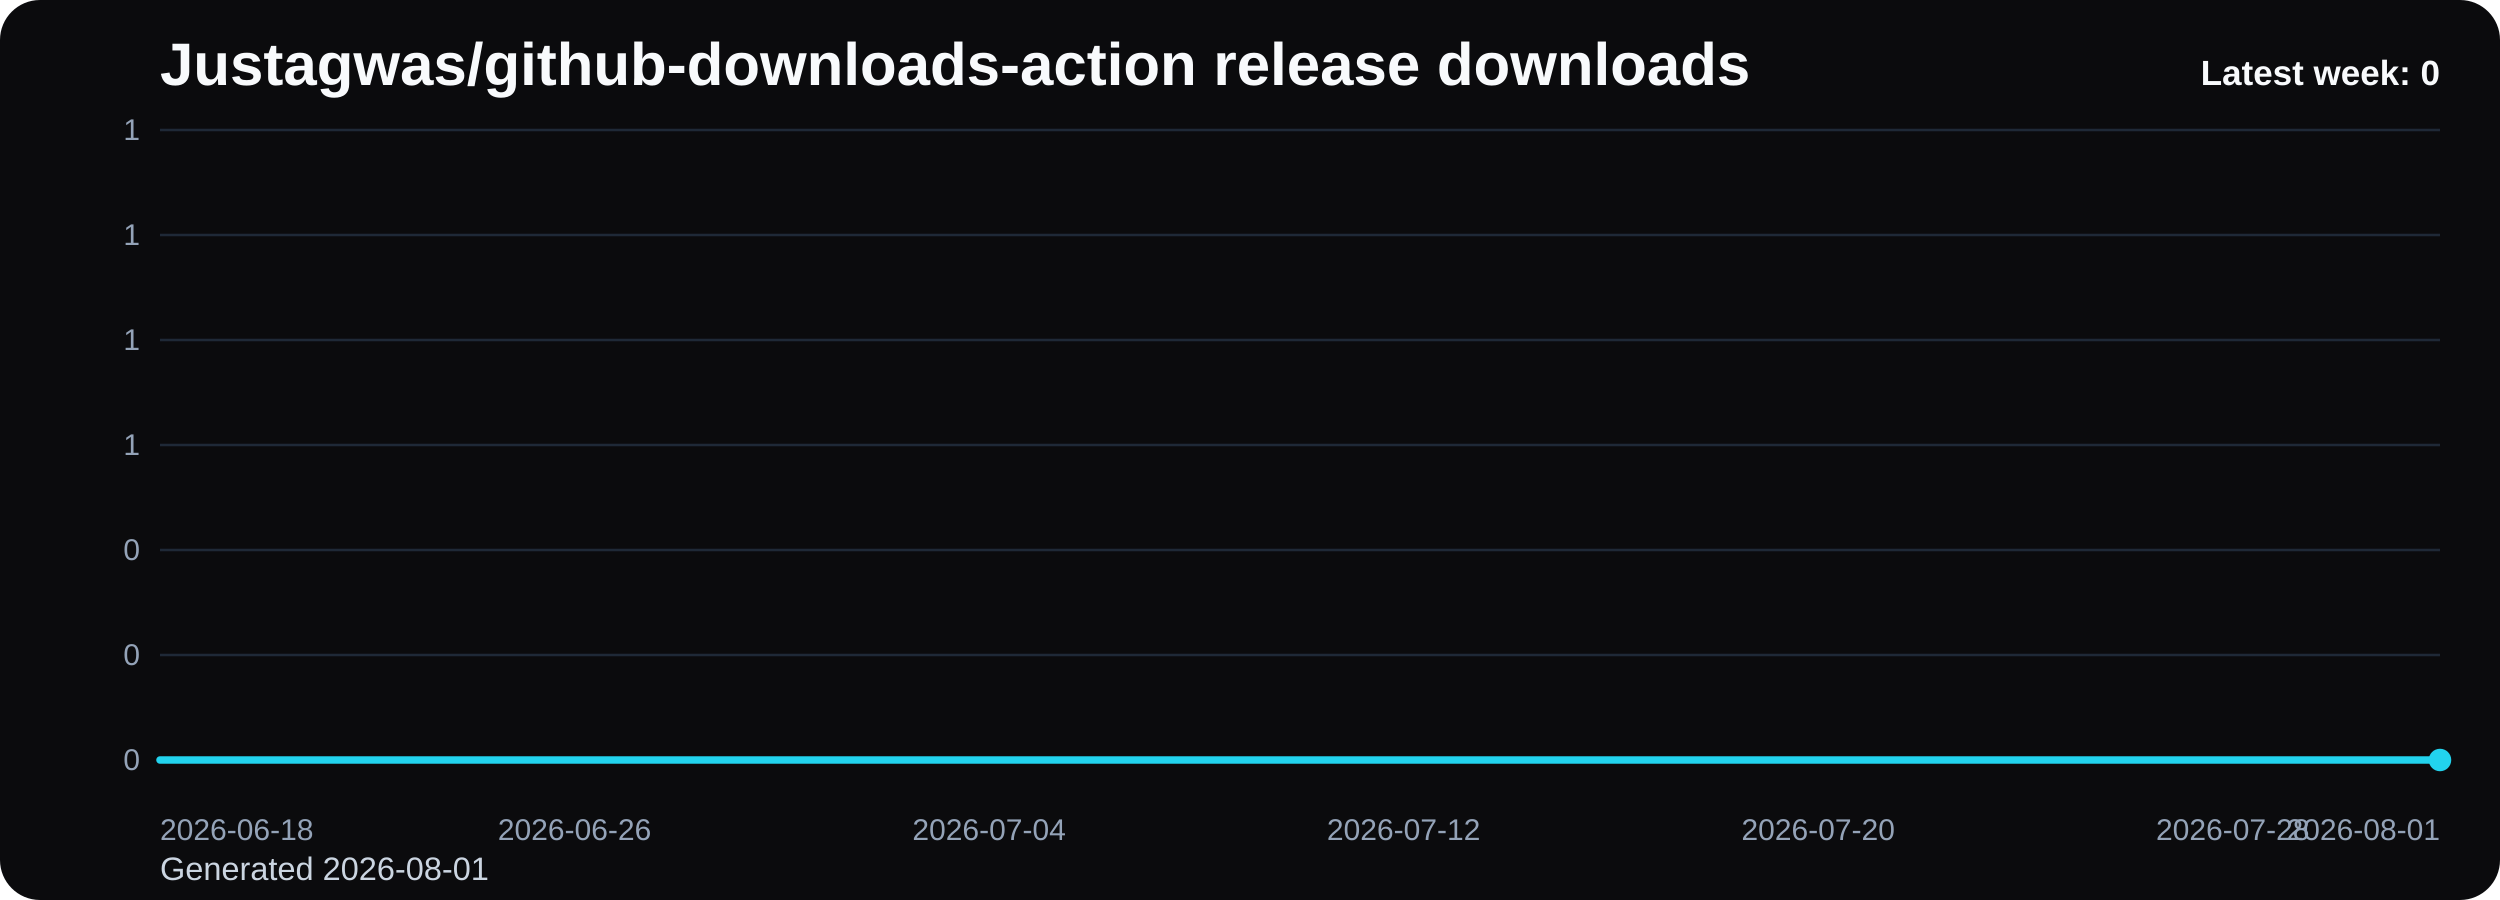
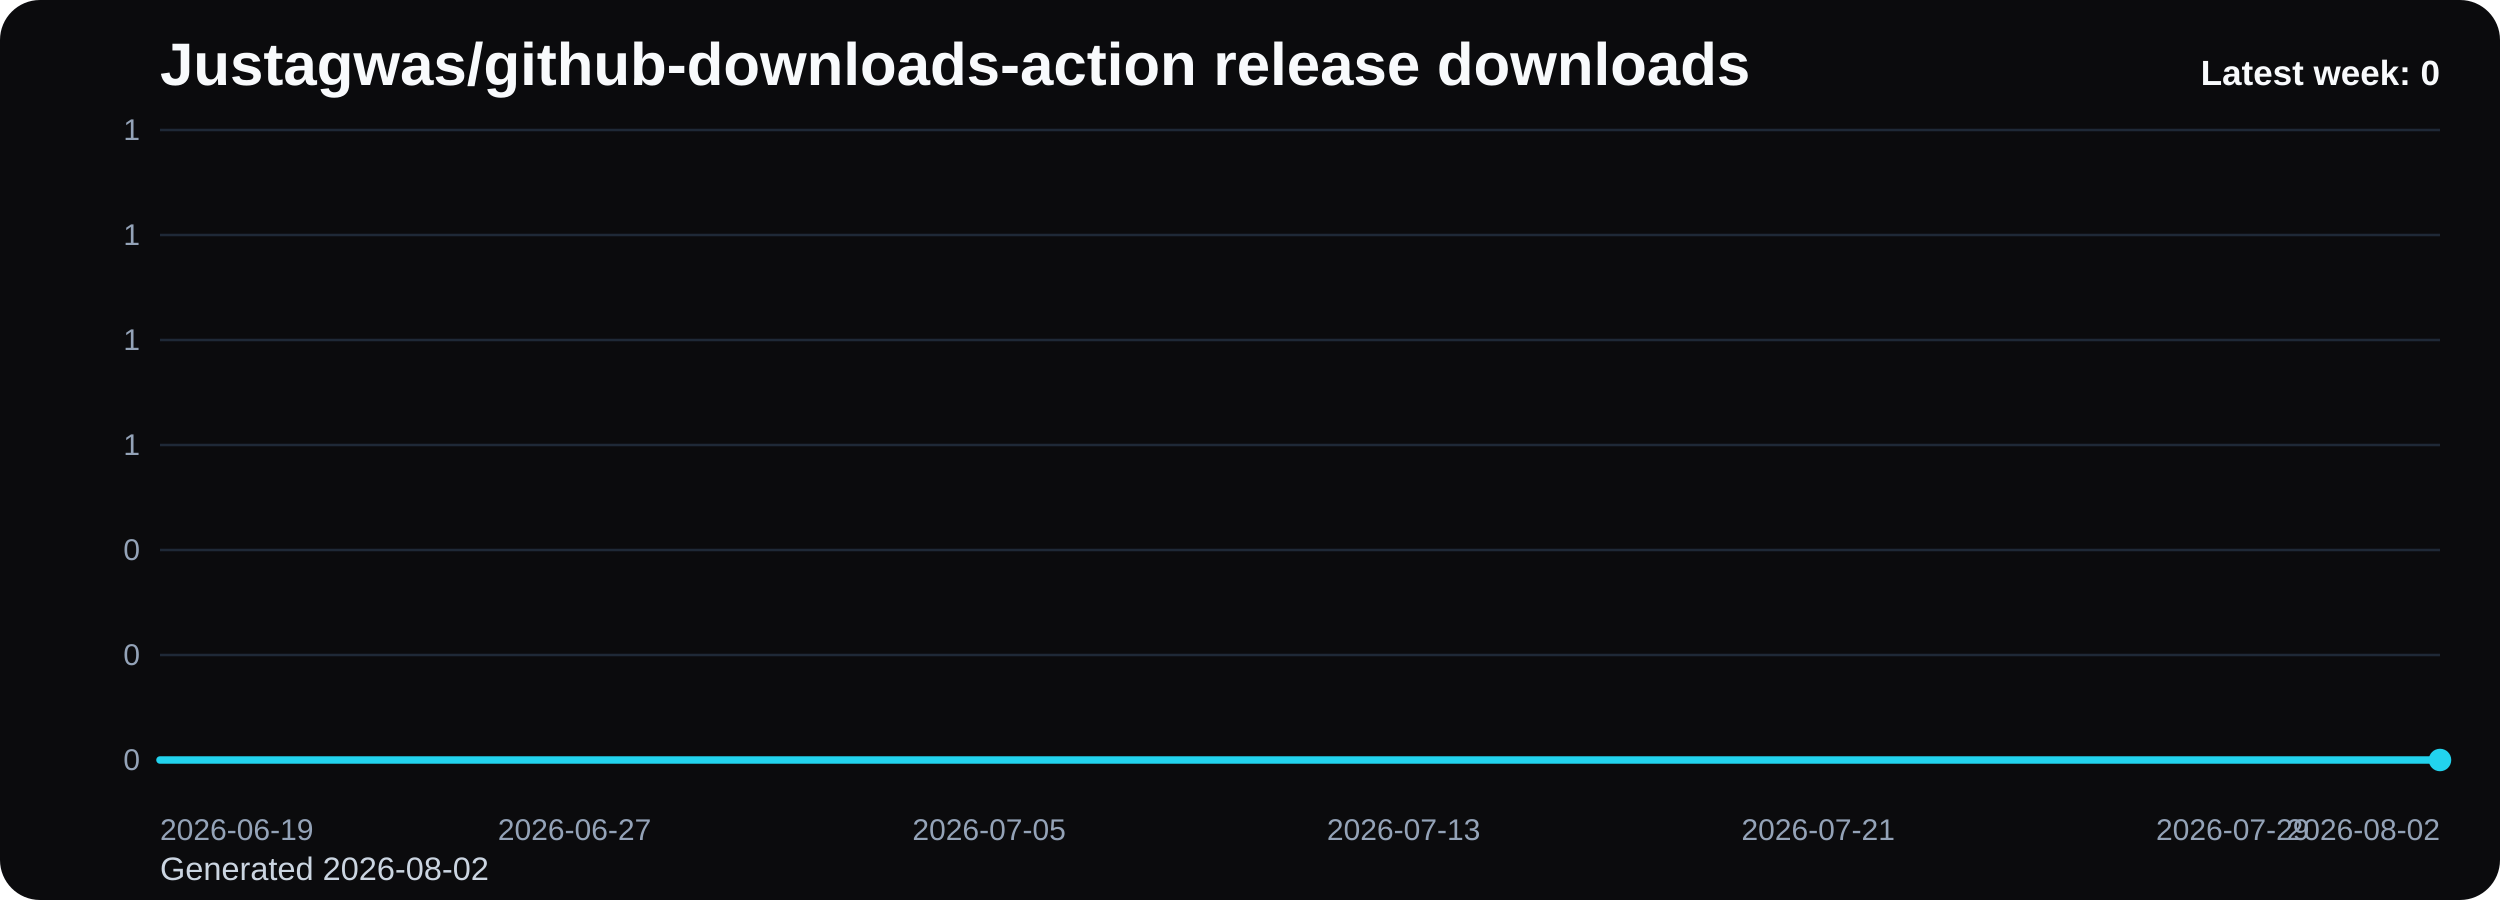
<svg xmlns="http://www.w3.org/2000/svg" viewBox="0 0 1000 360" role="img" aria-label="Justagwas/github-downloads-action release downloads chart">
  <defs>
    <linearGradient id="fill-weekly-black" x1="0" y1="0" x2="0" y2="1">
      <stop offset="0%" stop-color="#22d3ee" stop-opacity="0.32" />
      <stop offset="100%" stop-color="#22d3ee" stop-opacity="0.05" />
    </linearGradient>
    <style>
      .bg { fill: #0b0b0d; }
      .title { font: 700 24px Arial, sans-serif; fill: #f8fafc; }
      .sub { font: 400 13px Arial, sans-serif; fill: #cbd5e1; }
      .grid { stroke: #1f2937; stroke-width: 1; }
      .axis { font: 400 12px Arial, sans-serif; fill: #94a3b8; }
      .line { fill: none; stroke: #22d3ee; stroke-width: 3; stroke-linecap: round; stroke-linejoin: round; }
      .dot { fill: #22d3ee; }
      .value { font: 600 11px Arial, sans-serif; fill: #cbd5e1; }
      .latest { font: 700 14px Arial, sans-serif; fill: #f8fafc; }
    </style>
  </defs>
  <rect class="bg" x="0" y="0" width="1000" height="360" rx="16" />
  <text class="title" x="64" y="34">Justagwas/github-downloads-action release downloads</text>
-   <text class="sub" x="64" y="352">Generated 2026-08-01</text>
+   <text class="sub" x="64" y="352">Generated 2026-08-02</text>
  <line x1="64" y1="52.00" x2="976" y2="52.00" class="grid" />
  <text x="56" y="56.00" text-anchor="end" class="axis">1</text>
  <line x1="64" y1="94.00" x2="976" y2="94.00" class="grid" />
  <text x="56" y="98.00" text-anchor="end" class="axis">1</text>
  <line x1="64" y1="136.00" x2="976" y2="136.00" class="grid" />
  <text x="56" y="140.00" text-anchor="end" class="axis">1</text>
  <line x1="64" y1="178.00" x2="976" y2="178.00" class="grid" />
  <text x="56" y="182.00" text-anchor="end" class="axis">1</text>
  <line x1="64" y1="220.00" x2="976" y2="220.00" class="grid" />
  <text x="56" y="224.00" text-anchor="end" class="axis">0</text>
  <line x1="64" y1="262.00" x2="976" y2="262.00" class="grid" />
  <text x="56" y="266.00" text-anchor="end" class="axis">0</text>
  <line x1="64" y1="304.00" x2="976" y2="304.00" class="grid" />
  <text x="56" y="308.00" text-anchor="end" class="axis">0</text>
  <path d="M 64.00 304 L 64.00 304.00 L 84.73 304.00 L 105.45 304.00 L 126.18 304.00 L 146.91 304.00 L 167.64 304.00 L 188.36 304.00 L 209.09 304.00 L 229.82 304.00 L 250.55 304.00 L 271.27 304.00 L 292.00 304.00 L 312.73 304.00 L 333.45 304.00 L 354.18 304.00 L 374.91 304.00 L 395.64 304.00 L 416.36 304.00 L 437.09 304.00 L 457.82 304.00 L 478.55 304.00 L 499.27 304.00 L 520.00 304.00 L 540.73 304.00 L 561.45 304.00 L 582.18 304.00 L 602.91 304.00 L 623.64 304.00 L 644.36 304.00 L 665.09 304.00 L 685.82 304.00 L 706.55 304.00 L 727.27 304.00 L 748.00 304.00 L 768.73 304.00 L 789.45 304.00 L 810.18 304.00 L 830.91 304.00 L 851.64 304.00 L 872.36 304.00 L 893.09 304.00 L 913.82 304.00 L 934.55 304.00 L 955.27 304.00 L 976.00 304.00 L 976.00 304 Z" fill="url(#fill-weekly-black)" />
  <polyline class="line" points="64.00,304.00 84.73,304.00 105.45,304.00 126.18,304.00 146.91,304.00 167.64,304.00 188.36,304.00 209.09,304.00 229.82,304.00 250.55,304.00 271.27,304.00 292.00,304.00 312.73,304.00 333.45,304.00 354.18,304.00 374.91,304.00 395.64,304.00 416.36,304.00 437.09,304.00 457.82,304.00 478.55,304.00 499.27,304.00 520.00,304.00 540.73,304.00 561.45,304.00 582.18,304.00 602.91,304.00 623.64,304.00 644.36,304.00 665.09,304.00 685.82,304.00 706.55,304.00 727.27,304.00 748.00,304.00 768.73,304.00 789.45,304.00 810.18,304.00 830.91,304.00 851.64,304.00 872.36,304.00 893.09,304.00 913.82,304.00 934.55,304.00 955.27,304.00 976.00,304.00" />
  <circle class="dot" cx="976.00" cy="304.00" r="4.5" />
-   <text class="axis" x="64.00" y="336" text-anchor="start">2026-06-18</text>
-   <text class="axis" x="229.82" y="336" text-anchor="middle">2026-06-26</text>
-   <text class="axis" x="395.64" y="336" text-anchor="middle">2026-07-04</text>
-   <text class="axis" x="561.45" y="336" text-anchor="middle">2026-07-12</text>
-   <text class="axis" x="727.27" y="336" text-anchor="middle">2026-07-20</text>
-   <text class="axis" x="893.09" y="336" text-anchor="middle">2026-07-28</text>
-   <text class="axis" x="976.00" y="336" text-anchor="end">2026-08-01</text>
+   <text class="axis" x="64.00" y="336" text-anchor="start">2026-06-19</text>
+   <text class="axis" x="229.82" y="336" text-anchor="middle">2026-06-27</text>
+   <text class="axis" x="395.64" y="336" text-anchor="middle">2026-07-05</text>
+   <text class="axis" x="561.45" y="336" text-anchor="middle">2026-07-13</text>
+   <text class="axis" x="727.27" y="336" text-anchor="middle">2026-07-21</text>
+   <text class="axis" x="893.09" y="336" text-anchor="middle">2026-07-29</text>
+   <text class="axis" x="976.00" y="336" text-anchor="end">2026-08-02</text>
  <text class="latest" x="976" y="34" text-anchor="end">Latest week: 0</text>
</svg>
